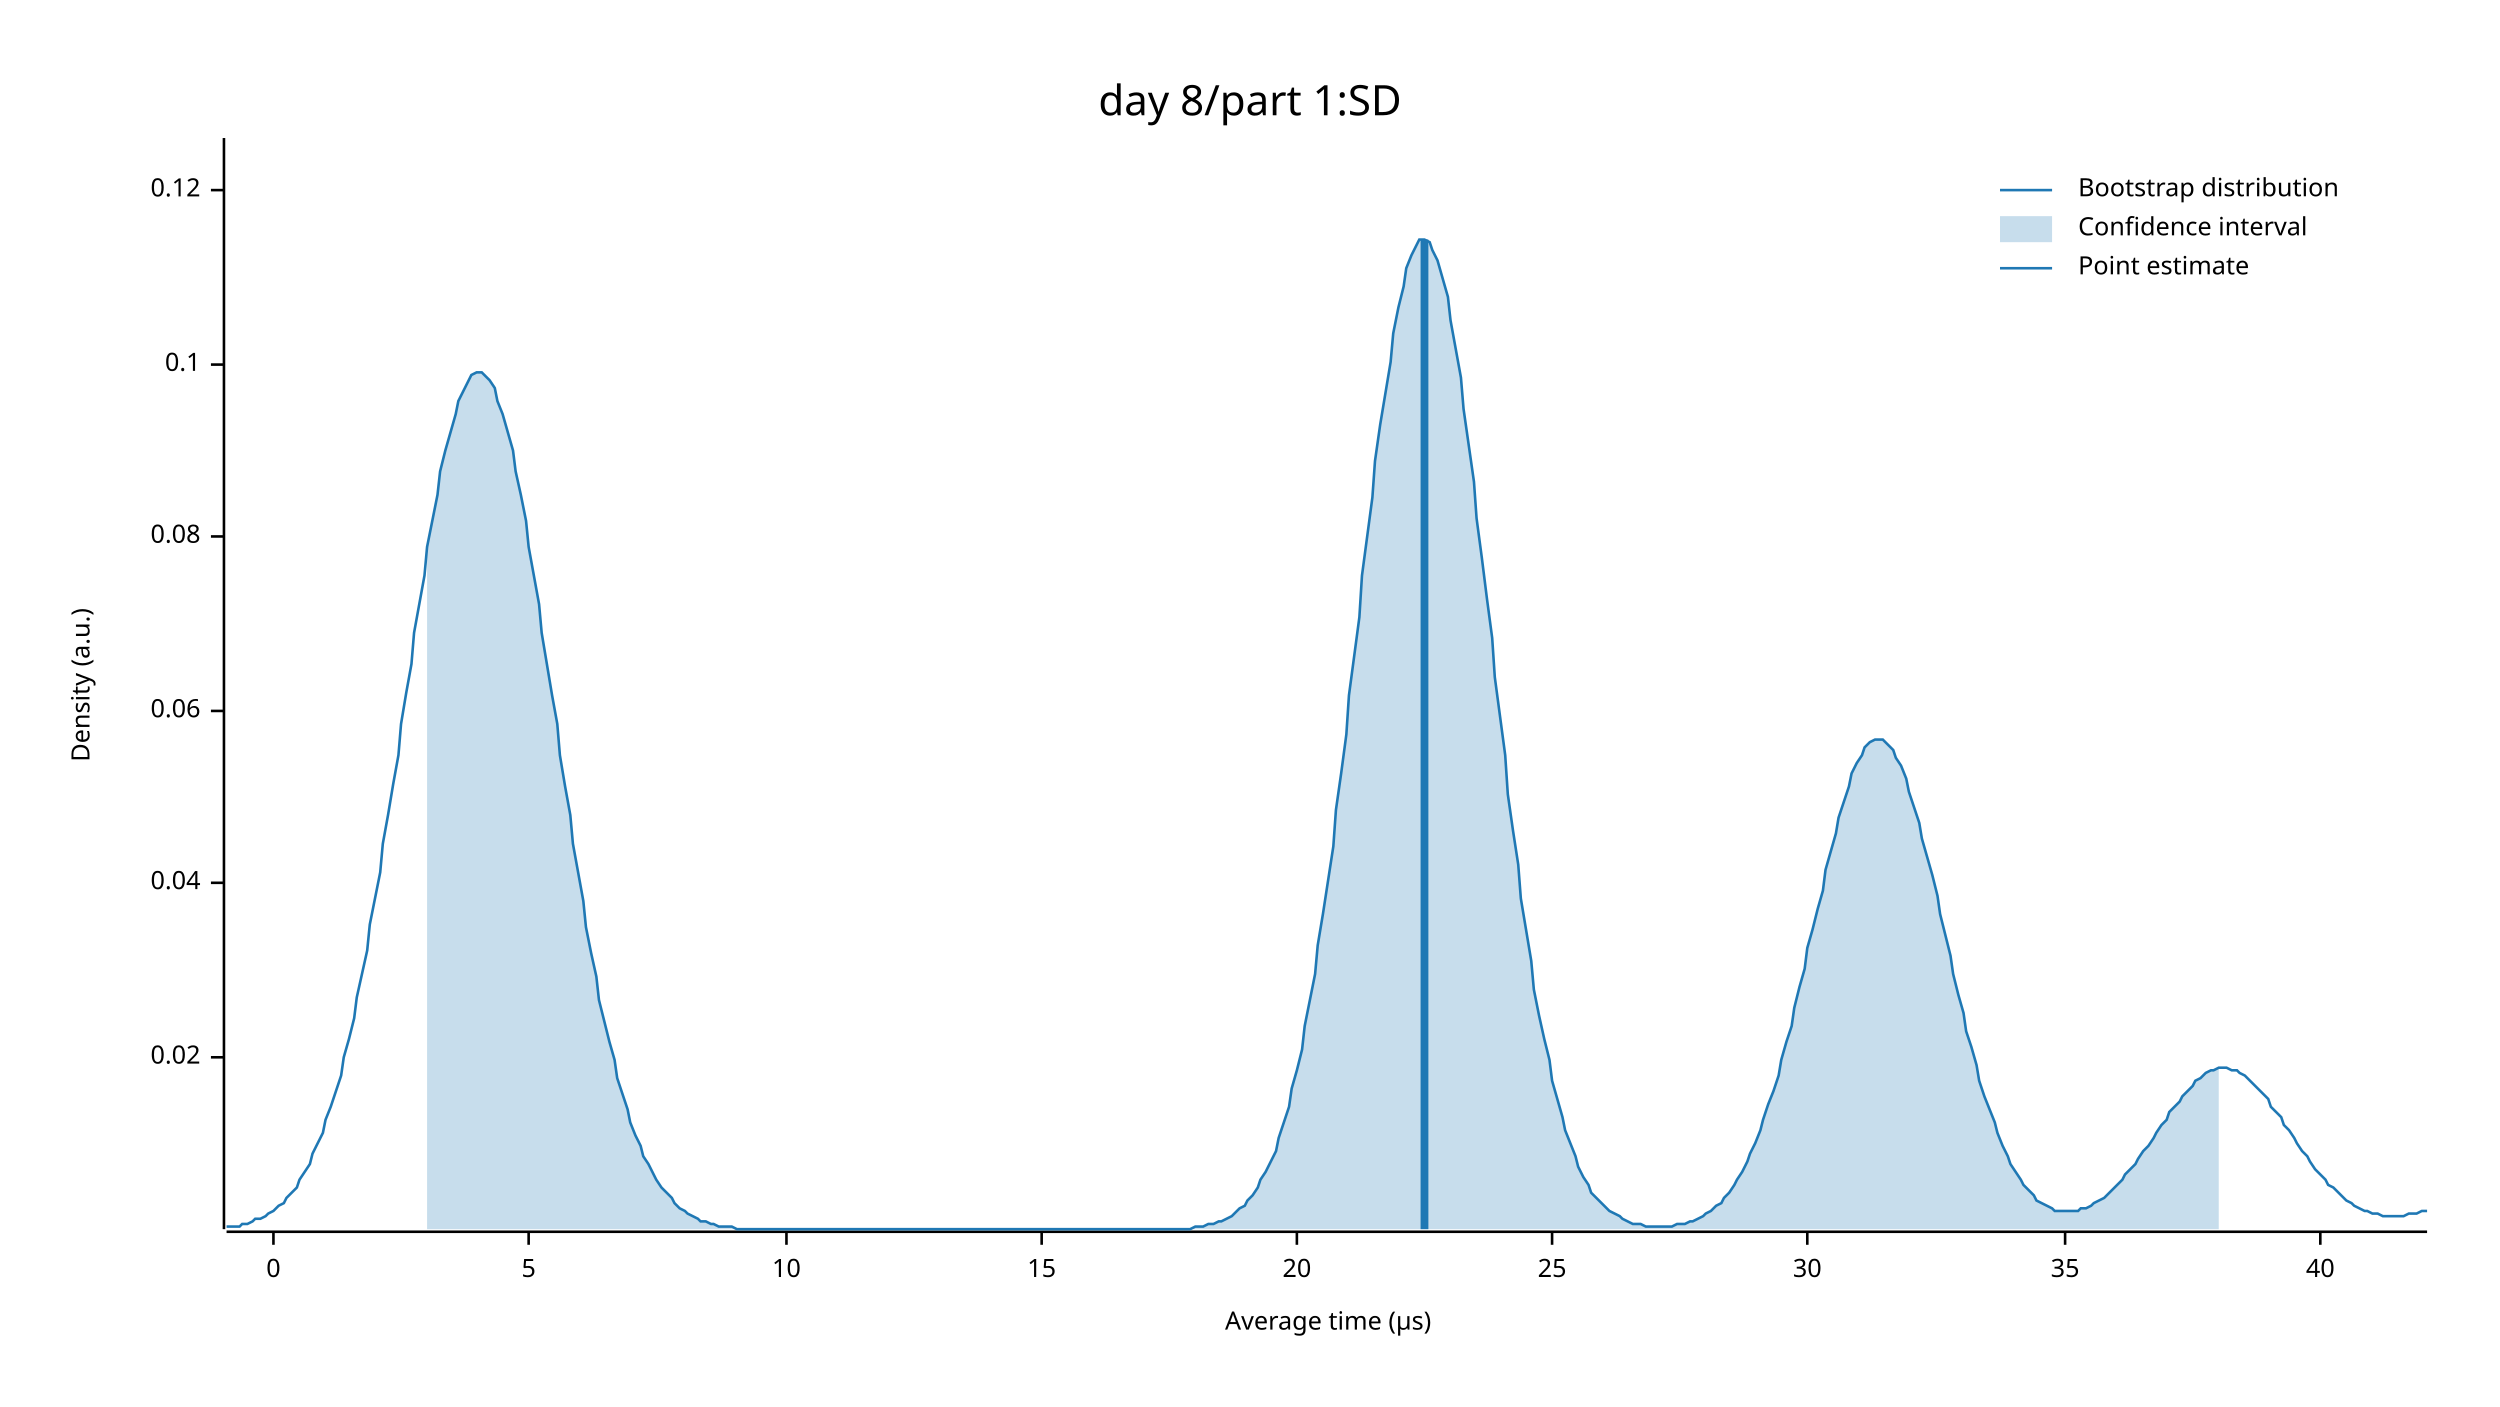
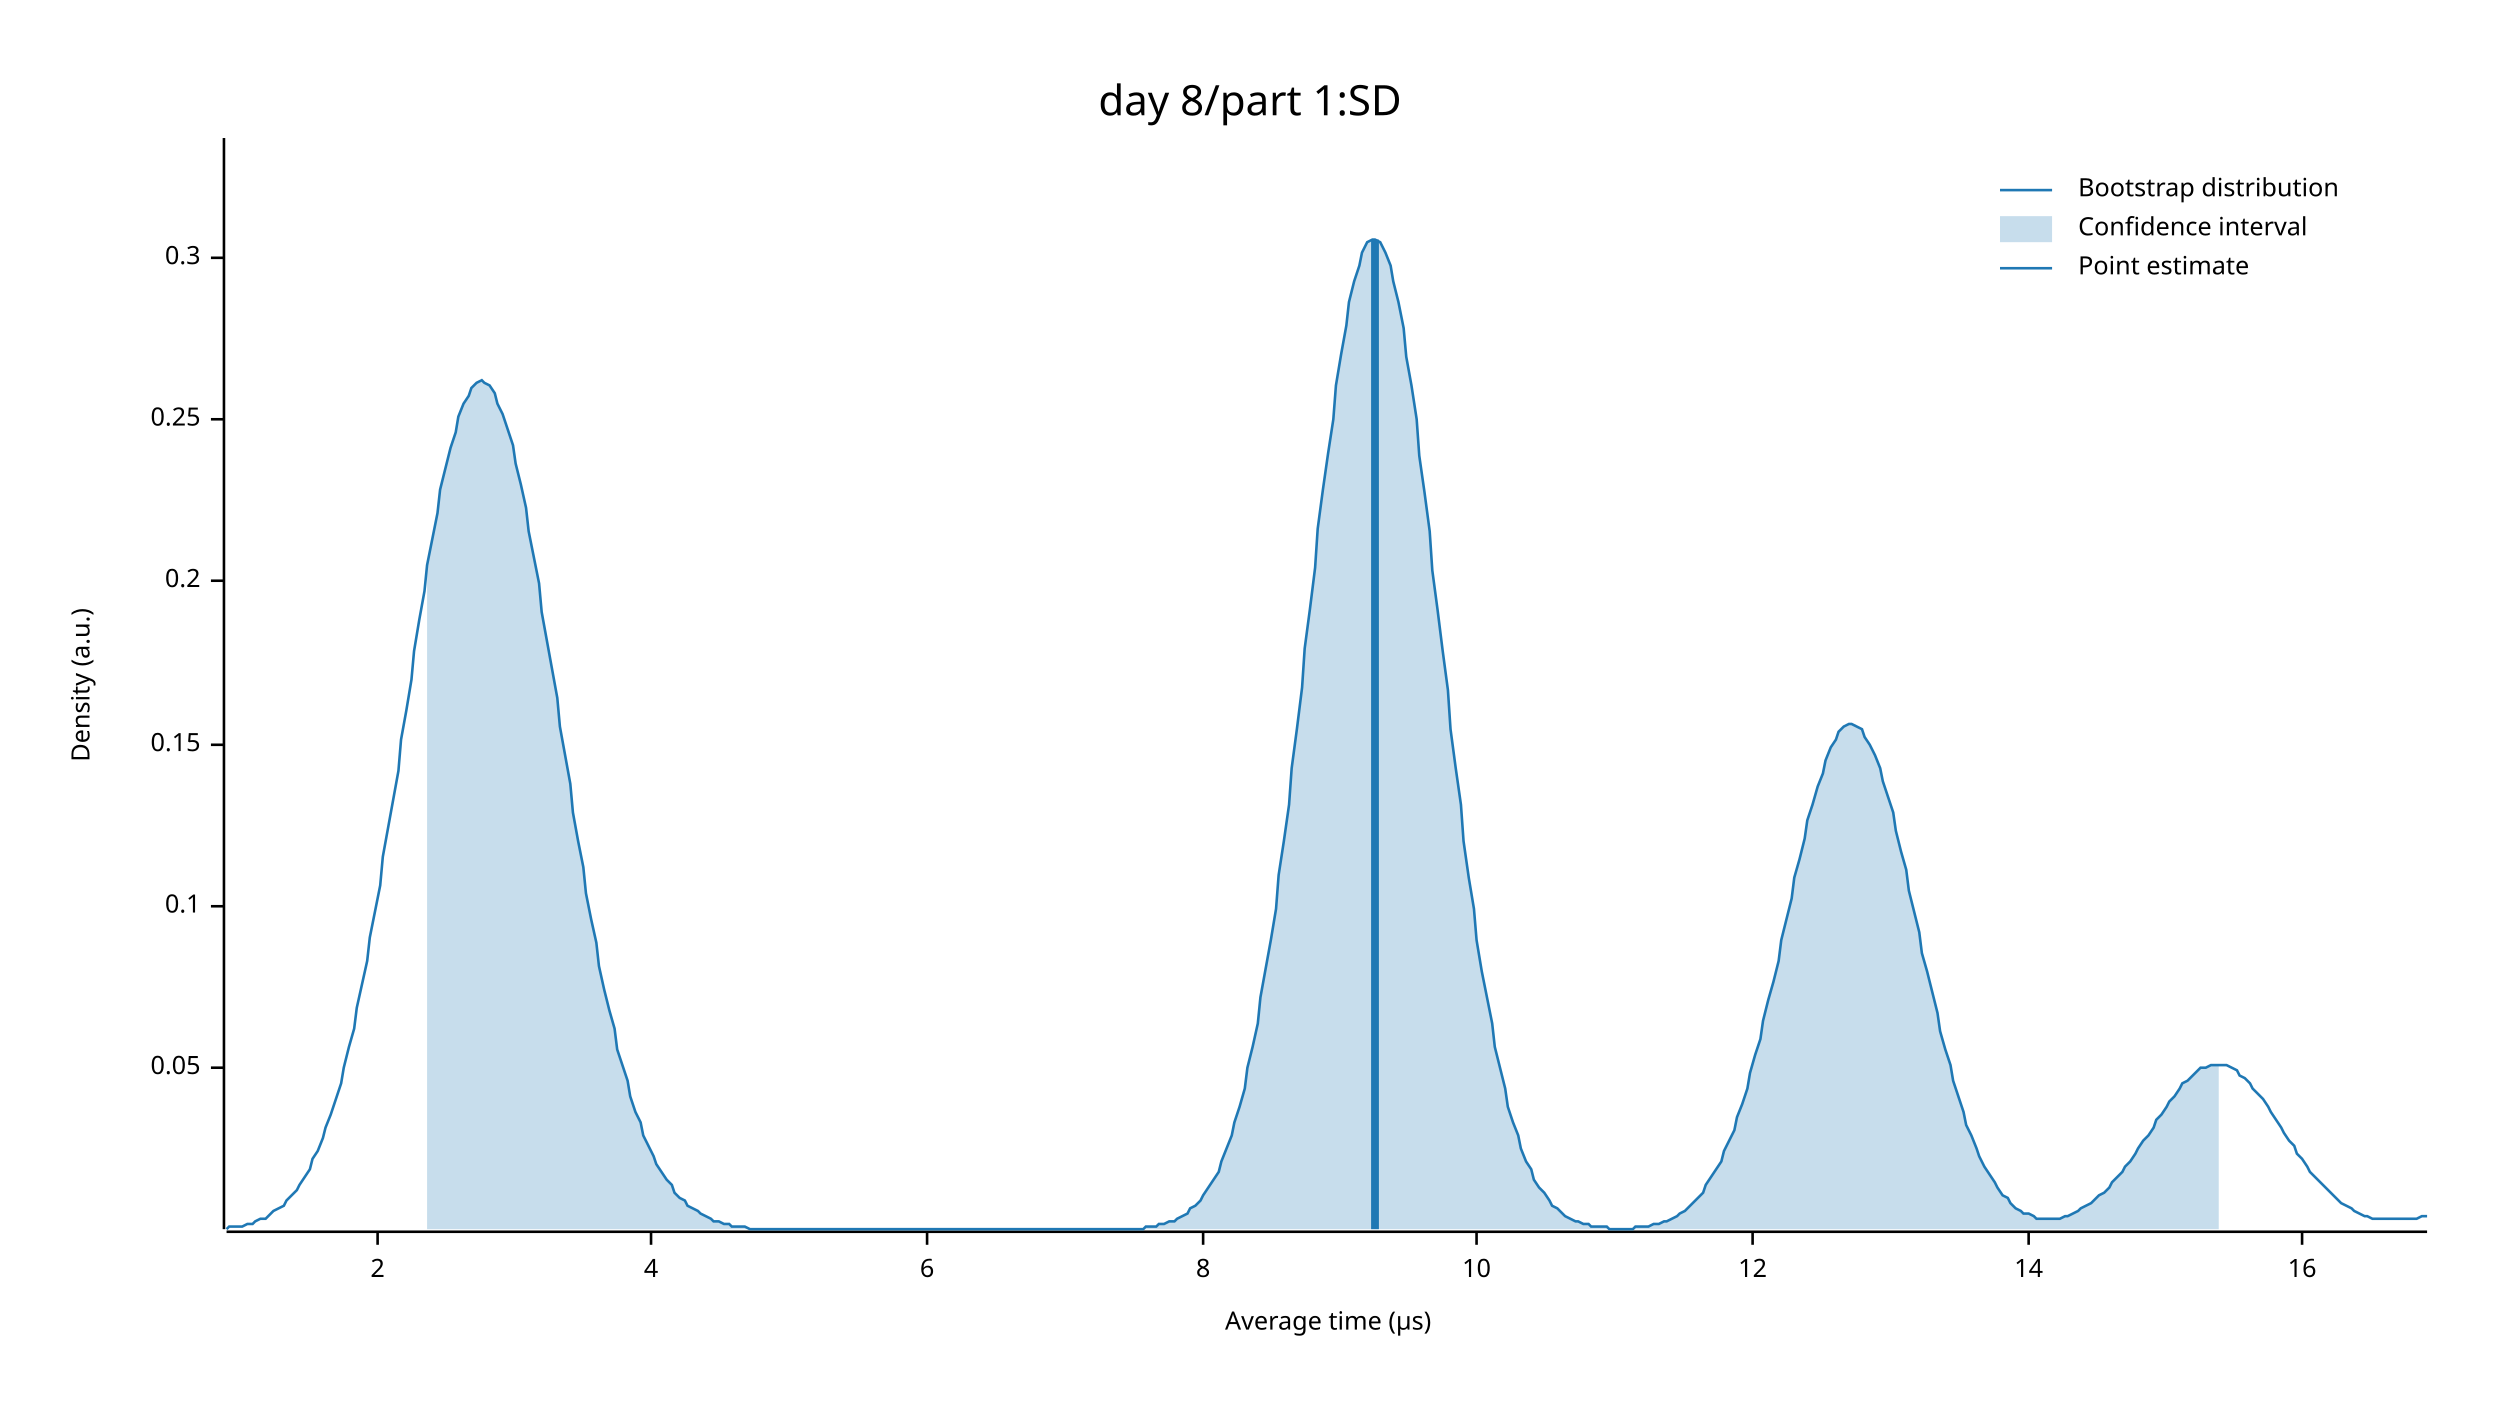
<svg xmlns="http://www.w3.org/2000/svg" width="960" height="540" viewBox="0 0 960 540">
  <text x="480" y="32" dy="0.76em" text-anchor="middle" font-family="sans-serif" font-size="16.129" opacity="1" fill="#000000">
day 8/part 1:SD
</text>
  <text x="27" y="263" dy="0.76em" text-anchor="middle" font-family="sans-serif" font-size="9.677" opacity="1" fill="#000000" transform="rotate(270, 27, 263)">
Density (a.u.)
</text>
  <text x="510" y="513" dy="-0.5ex" text-anchor="middle" font-family="sans-serif" font-size="9.677" opacity="1" fill="#000000">
Average time (µs)
</text>
  <polyline fill="none" opacity="1" stroke="#000000" stroke-width="1" points="86,53 86,472 " />
-   <text x="77" y="406" dy="0.5ex" text-anchor="end" font-family="sans-serif" font-size="9.677" opacity="1" fill="#000000">
- 0.02
+   <text x="77" y="410" dy="0.5ex" text-anchor="end" font-family="sans-serif" font-size="9.677" opacity="1" fill="#000000">
+ 0.05
</text>
-   <polyline fill="none" opacity="1" stroke="#000000" stroke-width="1" points="81,406 86,406 " />
-   <text x="77" y="339" dy="0.5ex" text-anchor="end" font-family="sans-serif" font-size="9.677" opacity="1" fill="#000000">
- 0.04
- </text>
-   <polyline fill="none" opacity="1" stroke="#000000" stroke-width="1" points="81,339 86,339 " />
-   <text x="77" y="273" dy="0.5ex" text-anchor="end" font-family="sans-serif" font-size="9.677" opacity="1" fill="#000000">
- 0.06
- </text>
-   <polyline fill="none" opacity="1" stroke="#000000" stroke-width="1" points="81,273 86,273 " />
-   <text x="77" y="206" dy="0.5ex" text-anchor="end" font-family="sans-serif" font-size="9.677" opacity="1" fill="#000000">
- 0.08
- </text>
-   <polyline fill="none" opacity="1" stroke="#000000" stroke-width="1" points="81,206 86,206 " />
-   <text x="77" y="140" dy="0.5ex" text-anchor="end" font-family="sans-serif" font-size="9.677" opacity="1" fill="#000000">
+   <polyline fill="none" opacity="1" stroke="#000000" stroke-width="1" points="81,410 86,410 " />
+   <text x="77" y="348" dy="0.5ex" text-anchor="end" font-family="sans-serif" font-size="9.677" opacity="1" fill="#000000">
0.1
</text>
-   <polyline fill="none" opacity="1" stroke="#000000" stroke-width="1" points="81,140 86,140 " />
-   <text x="77" y="73" dy="0.5ex" text-anchor="end" font-family="sans-serif" font-size="9.677" opacity="1" fill="#000000">
- 0.12
+   <polyline fill="none" opacity="1" stroke="#000000" stroke-width="1" points="81,348 86,348 " />
+   <text x="77" y="286" dy="0.5ex" text-anchor="end" font-family="sans-serif" font-size="9.677" opacity="1" fill="#000000">
+ 0.15
</text>
-   <polyline fill="none" opacity="1" stroke="#000000" stroke-width="1" points="81,73 86,73 " />
+   <polyline fill="none" opacity="1" stroke="#000000" stroke-width="1" points="81,286 86,286 " />
+   <text x="77" y="223" dy="0.5ex" text-anchor="end" font-family="sans-serif" font-size="9.677" opacity="1" fill="#000000">
+ 0.2
+ </text>
+   <polyline fill="none" opacity="1" stroke="#000000" stroke-width="1" points="81,223 86,223 " />
+   <text x="77" y="161" dy="0.5ex" text-anchor="end" font-family="sans-serif" font-size="9.677" opacity="1" fill="#000000">
+ 0.25
+ </text>
+   <polyline fill="none" opacity="1" stroke="#000000" stroke-width="1" points="81,161 86,161 " />
+   <text x="77" y="99" dy="0.5ex" text-anchor="end" font-family="sans-serif" font-size="9.677" opacity="1" fill="#000000">
+ 0.3
+ </text>
+   <polyline fill="none" opacity="1" stroke="#000000" stroke-width="1" points="81,99 86,99 " />
  <polyline fill="none" opacity="1" stroke="#000000" stroke-width="1" points="87,473 932,473 " />
-   <text x="105" y="483" dy="0.76em" text-anchor="middle" font-family="sans-serif" font-size="9.677" opacity="1" fill="#000000">
- 0
+   <text x="145" y="483" dy="0.76em" text-anchor="middle" font-family="sans-serif" font-size="9.677" opacity="1" fill="#000000">
+ 2
</text>
-   <polyline fill="none" opacity="1" stroke="#000000" stroke-width="1" points="105,473 105,478 " />
-   <text x="203" y="483" dy="0.76em" text-anchor="middle" font-family="sans-serif" font-size="9.677" opacity="1" fill="#000000">
- 5
+   <polyline fill="none" opacity="1" stroke="#000000" stroke-width="1" points="145,473 145,478 " />
+   <text x="250" y="483" dy="0.76em" text-anchor="middle" font-family="sans-serif" font-size="9.677" opacity="1" fill="#000000">
+ 4
</text>
-   <polyline fill="none" opacity="1" stroke="#000000" stroke-width="1" points="203,473 203,478 " />
-   <text x="302" y="483" dy="0.76em" text-anchor="middle" font-family="sans-serif" font-size="9.677" opacity="1" fill="#000000">
+   <polyline fill="none" opacity="1" stroke="#000000" stroke-width="1" points="250,473 250,478 " />
+   <text x="356" y="483" dy="0.76em" text-anchor="middle" font-family="sans-serif" font-size="9.677" opacity="1" fill="#000000">
+ 6
+ </text>
+   <polyline fill="none" opacity="1" stroke="#000000" stroke-width="1" points="356,473 356,478 " />
+   <text x="462" y="483" dy="0.76em" text-anchor="middle" font-family="sans-serif" font-size="9.677" opacity="1" fill="#000000">
+ 8
+ </text>
+   <polyline fill="none" opacity="1" stroke="#000000" stroke-width="1" points="462,473 462,478 " />
+   <text x="567" y="483" dy="0.76em" text-anchor="middle" font-family="sans-serif" font-size="9.677" opacity="1" fill="#000000">
10
</text>
-   <polyline fill="none" opacity="1" stroke="#000000" stroke-width="1" points="302,473 302,478 " />
-   <text x="400" y="483" dy="0.76em" text-anchor="middle" font-family="sans-serif" font-size="9.677" opacity="1" fill="#000000">
- 15
+   <polyline fill="none" opacity="1" stroke="#000000" stroke-width="1" points="567,473 567,478 " />
+   <text x="673" y="483" dy="0.76em" text-anchor="middle" font-family="sans-serif" font-size="9.677" opacity="1" fill="#000000">
+ 12
</text>
-   <polyline fill="none" opacity="1" stroke="#000000" stroke-width="1" points="400,473 400,478 " />
-   <text x="498" y="483" dy="0.76em" text-anchor="middle" font-family="sans-serif" font-size="9.677" opacity="1" fill="#000000">
- 20
+   <polyline fill="none" opacity="1" stroke="#000000" stroke-width="1" points="673,473 673,478 " />
+   <text x="779" y="483" dy="0.76em" text-anchor="middle" font-family="sans-serif" font-size="9.677" opacity="1" fill="#000000">
+ 14
</text>
-   <polyline fill="none" opacity="1" stroke="#000000" stroke-width="1" points="498,473 498,478 " />
-   <text x="596" y="483" dy="0.76em" text-anchor="middle" font-family="sans-serif" font-size="9.677" opacity="1" fill="#000000">
- 25
+   <polyline fill="none" opacity="1" stroke="#000000" stroke-width="1" points="779,473 779,478 " />
+   <text x="884" y="483" dy="0.76em" text-anchor="middle" font-family="sans-serif" font-size="9.677" opacity="1" fill="#000000">
+ 16
</text>
-   <polyline fill="none" opacity="1" stroke="#000000" stroke-width="1" points="596,473 596,478 " />
-   <text x="694" y="483" dy="0.76em" text-anchor="middle" font-family="sans-serif" font-size="9.677" opacity="1" fill="#000000">
- 30
- </text>
-   <polyline fill="none" opacity="1" stroke="#000000" stroke-width="1" points="694,473 694,478 " />
-   <text x="793" y="483" dy="0.76em" text-anchor="middle" font-family="sans-serif" font-size="9.677" opacity="1" fill="#000000">
- 35
- </text>
-   <polyline fill="none" opacity="1" stroke="#000000" stroke-width="1" points="793,473 793,478 " />
-   <text x="891" y="483" dy="0.76em" text-anchor="middle" font-family="sans-serif" font-size="9.677" opacity="1" fill="#000000">
- 40
- </text>
-   <polyline fill="none" opacity="1" stroke="#000000" stroke-width="1" points="891,473 891,478 " />
-   <polyline fill="none" opacity="1" stroke="#1F78B4" stroke-width="1" points="87,471 88,471 90,471 92,471 93,470 95,470 97,469 98,468 100,468 102,467 103,466 105,465 107,463 109,462 110,460 112,458 114,456 115,453 117,450 119,447 120,443 122,439 124,435 125,430 127,425 129,419 131,413 132,406 134,399 136,391 137,383 139,374 141,365 142,355 144,345 146,335 147,324 149,313 151,301 153,290 154,278 156,266 158,255 159,243 161,232 163,221 164,210 166,200 168,190 169,181 171,173 173,166 175,159 176,154 178,150 180,146 181,144 183,143 185,143 186,144 188,146 190,149 191,154 193,159 195,166 197,173 198,181 200,190 202,200 203,210 205,221 207,232 208,243 210,255 212,267 214,278 215,290 217,302 219,313 220,324 222,335 224,346 225,356 227,366 229,375 230,384 232,392 234,400 236,407 237,414 239,420 241,426 242,431 244,436 246,440 247,444 249,447 251,451 252,453 254,456 256,458 258,460 259,462 261,464 263,465 264,466 266,467 268,468 269,469 271,469 273,470 274,470 276,471 278,471 280,471 281,471 283,472 285,472 286,472 288,472 290,472 291,472 293,472 295,472 296,472 298,472 300,472 302,472 303,472 305,472 307,472 308,472 310,472 312,472 313,472 315,472 317,472 318,472 320,472 322,472 324,472 325,472 327,472 329,472 330,472 332,472 334,472 335,472 337,472 339,472 341,472 342,472 344,472 346,472 347,472 349,472 351,472 352,472 354,472 356,472 357,472 359,472 361,472 363,472 364,472 366,472 368,472 369,472 371,472 373,472 374,472 376,472 378,472 379,472 381,472 383,472 385,472 386,472 388,472 390,472 391,472 393,472 395,472 396,472 398,472 400,472 401,472 403,472 405,472 407,472 408,472 410,472 412,472 413,472 415,472 417,472 418,472 420,472 422,472 423,472 425,472 427,472 429,472 430,472 432,472 434,472 435,472 437,472 439,472 440,472 442,472 444,472 445,472 447,472 449,472 451,472 452,472 454,472 456,472 457,472 459,471 461,471 462,471 464,470 466,470 468,469 469,469 471,468 473,467 474,466 476,464 478,463 479,461 481,459 483,456 484,453 486,450 488,446 490,442 491,437 493,431 495,425 496,418 498,411 500,403 501,394 503,384 505,374 506,363 508,351 510,338 512,325 513,311 515,297 517,282 518,267 520,252 522,237 523,221 525,206 527,191 528,177 530,163 532,151 534,139 535,128 537,118 539,110 540,103 542,98 544,94 545,92 547,92 549,93 550,96 552,100 554,107 556,114 557,123 559,134 561,145 562,157 564,171 566,185 567,199 569,214 571,230 573,245 574,260 576,275 578,290 579,305 581,319 583,332 584,345 586,357 588,369 589,380 591,390 593,399 595,407 596,415 598,422 600,429 601,434 603,439 605,444 606,448 608,452 610,455 611,458 613,460 615,462 617,464 618,465 620,466 622,467 623,468 625,469 627,470 628,470 630,470 632,471 633,471 635,471 637,471 639,471 640,471 642,471 644,470 645,470 647,470 649,469 650,469 652,468 654,467 655,466 657,465 659,463 661,462 662,460 664,458 666,455 667,453 669,450 671,446 672,443 674,439 676,434 677,430 679,424 681,419 683,413 684,407 686,400 688,394 689,387 691,379 693,372 694,364 696,357 698,349 700,342 701,334 703,327 705,320 706,314 708,308 710,302 711,297 713,293 715,290 716,287 718,285 720,284 722,284 723,284 725,286 727,288 728,291 730,294 732,299 733,304 735,310 737,316 738,322 740,329 742,336 744,344 745,351 747,359 749,367 750,374 752,382 754,389 755,396 757,402 759,409 760,415 762,421 764,426 766,431 767,435 769,440 771,444 772,447 774,450 776,453 777,455 779,457 781,459 782,461 784,462 786,463 788,464 789,465 791,465 793,465 794,465 796,465 798,465 799,464 801,464 803,463 804,462 806,461 808,460 810,458 811,457 813,455 815,453 816,451 818,449 820,447 821,445 823,442 825,440 827,437 828,435 830,432 832,430 833,427 835,425 837,423 838,421 840,419 842,417 843,415 845,414 847,412 849,411 850,411 852,410 854,410 855,410 857,411 859,411 860,412 862,413 864,415 865,416 867,418 869,420 871,422 872,425 874,427 876,429 877,432 879,434 881,437 882,439 884,442 886,444 887,446 889,449 891,451 893,453 894,455 896,456 898,458 899,459 901,461 903,462 904,463 906,464 908,465 909,465 911,466 913,466 915,467 916,467 918,467 920,467 921,467 923,467 925,466 926,466 928,466 930,465 932,465 " />
-   <polygon opacity="0.25" fill="#1F78B4" points="164,210 166,200 168,190 169,181 171,173 173,166 175,159 176,154 178,150 180,146 181,144 183,143 185,143 186,144 188,146 190,149 191,154 193,159 195,166 197,173 198,181 200,190 202,200 203,210 205,221 207,232 208,243 210,255 212,267 214,278 215,290 217,302 219,313 220,324 222,335 224,346 225,356 227,366 229,375 230,384 232,392 234,400 236,407 237,414 239,420 241,426 242,431 244,436 246,440 247,444 249,447 251,451 252,453 254,456 256,458 258,460 259,462 261,464 263,465 264,466 266,467 268,468 269,469 271,469 273,470 274,470 276,471 278,471 280,471 281,471 283,472 285,472 286,472 288,472 290,472 291,472 293,472 295,472 296,472 298,472 300,472 302,472 303,472 305,472 307,472 308,472 310,472 312,472 313,472 315,472 317,472 318,472 320,472 322,472 324,472 325,472 327,472 329,472 330,472 332,472 334,472 335,472 337,472 339,472 341,472 342,472 344,472 346,472 347,472 349,472 351,472 352,472 354,472 356,472 357,472 359,472 361,472 363,472 364,472 366,472 368,472 369,472 371,472 373,472 374,472 376,472 378,472 379,472 381,472 383,472 385,472 386,472 388,472 390,472 391,472 393,472 395,472 396,472 398,472 400,472 401,472 403,472 405,472 407,472 408,472 410,472 412,472 413,472 415,472 417,472 418,472 420,472 422,472 423,472 425,472 427,472 429,472 430,472 432,472 434,472 435,472 437,472 439,472 440,472 442,472 444,472 445,472 447,472 449,472 451,472 452,472 454,472 456,472 457,472 459,471 461,471 462,471 464,470 466,470 468,469 469,469 471,468 473,467 474,466 476,464 478,463 479,461 481,459 483,456 484,453 486,450 488,446 490,442 491,437 493,431 495,425 496,418 498,411 500,403 501,394 503,384 505,374 506,363 508,351 510,338 512,325 513,311 515,297 517,282 518,267 520,252 522,237 523,221 525,206 527,191 528,177 530,163 532,151 534,139 535,128 537,118 539,110 540,103 542,98 544,94 545,92 547,92 549,93 550,96 552,100 554,107 556,114 557,123 559,134 561,145 562,157 564,171 566,185 567,199 569,214 571,230 573,245 574,260 576,275 578,290 579,305 581,319 583,332 584,345 586,357 588,369 589,380 591,390 593,399 595,407 596,415 598,422 600,429 601,434 603,439 605,444 606,448 608,452 610,455 611,458 613,460 615,462 617,464 618,465 620,466 622,467 623,468 625,469 627,470 628,470 630,470 632,471 633,471 635,471 637,471 639,471 640,471 642,471 644,470 645,470 647,470 649,469 650,469 652,468 654,467 655,466 657,465 659,463 661,462 662,460 664,458 666,455 667,453 669,450 671,446 672,443 674,439 676,434 677,430 679,424 681,419 683,413 684,407 686,400 688,394 689,387 691,379 693,372 694,364 696,357 698,349 700,342 701,334 703,327 705,320 706,314 708,308 710,302 711,297 713,293 715,290 716,287 718,285 720,284 722,284 723,284 725,286 727,288 728,291 730,294 732,299 733,304 735,310 737,316 738,322 740,329 742,336 744,344 745,351 747,359 749,367 750,374 752,382 754,389 755,396 757,402 759,409 760,415 762,421 764,426 766,431 767,435 769,440 771,444 772,447 774,450 776,453 777,455 779,457 781,459 782,461 784,462 786,463 788,464 789,465 791,465 793,465 794,465 796,465 798,465 799,464 801,464 803,463 804,462 806,461 808,460 810,458 811,457 813,455 815,453 816,451 818,449 820,447 821,445 823,442 825,440 827,437 828,435 830,432 832,430 833,427 835,425 837,423 838,421 840,419 842,417 843,415 845,414 847,412 849,411 850,411 852,410 852,472 164,472 " />
-   <polyline fill="none" opacity="1" stroke="#1F78B4" stroke-width="3" points="547,472 547,92 " />
+   <polyline fill="none" opacity="1" stroke="#000000" stroke-width="1" points="884,473 884,478 " />
+   <polyline fill="none" opacity="1" stroke="#1F78B4" stroke-width="1" points="87,472 88,471 90,471 92,471 93,471 95,470 97,470 98,469 100,468 102,468 103,467 105,465 107,464 109,463 110,461 112,459 114,457 115,455 117,452 119,449 120,445 122,442 124,437 125,433 127,428 129,422 131,416 132,410 134,402 136,395 137,387 139,378 141,369 142,360 144,350 146,340 147,329 149,318 151,307 153,296 154,284 156,273 158,261 159,250 161,238 163,227 164,217 166,207 168,197 169,188 171,180 173,172 175,166 176,160 178,155 180,152 181,149 183,147 185,146 186,147 188,148 190,151 191,155 193,159 195,165 197,171 198,178 200,186 202,195 203,204 205,214 207,224 208,235 210,246 212,257 214,268 215,279 217,290 219,301 220,312 222,323 224,333 225,343 227,353 229,362 230,371 232,380 234,388 236,395 237,403 239,409 241,415 242,421 244,427 246,431 247,436 249,440 251,444 252,447 254,450 256,453 258,455 259,458 261,460 263,461 264,463 266,464 268,465 269,466 271,467 273,468 274,469 276,469 278,470 280,470 281,471 283,471 285,471 286,471 288,472 290,472 291,472 293,472 295,472 296,472 298,472 300,472 302,472 303,472 305,472 307,472 308,472 310,472 312,472 313,472 315,472 317,472 318,472 320,472 322,472 324,472 325,472 327,472 329,472 330,472 332,472 334,472 335,472 337,472 339,472 341,472 342,472 344,472 346,472 347,472 349,472 351,472 352,472 354,472 356,472 357,472 359,472 361,472 363,472 364,472 366,472 368,472 369,472 371,472 373,472 374,472 376,472 378,472 379,472 381,472 383,472 385,472 386,472 388,472 390,472 391,472 393,472 395,472 396,472 398,472 400,472 401,472 403,472 405,472 407,472 408,472 410,472 412,472 413,472 415,472 417,472 418,472 420,472 422,472 423,472 425,472 427,472 429,472 430,472 432,472 434,472 435,472 437,472 439,472 440,471 442,471 444,471 445,470 447,470 449,469 451,469 452,468 454,467 456,466 457,464 459,463 461,461 462,459 464,456 466,453 468,450 469,446 471,441 473,436 474,431 476,425 478,418 479,410 481,402 483,393 484,383 486,372 488,361 490,349 491,336 493,323 495,309 496,295 498,280 500,264 501,249 503,234 505,218 506,203 508,188 510,174 512,161 513,148 515,136 517,125 518,116 520,108 522,102 523,97 525,93 527,92 528,92 530,93 532,97 534,102 535,108 537,116 539,126 540,137 542,148 544,161 545,175 547,189 549,204 550,219 552,234 554,250 556,265 557,280 559,295 561,309 562,323 564,337 566,349 567,361 569,373 571,383 573,393 574,402 576,410 578,418 579,425 581,431 583,436 584,441 586,446 588,449 589,453 591,456 593,458 595,461 596,463 598,464 600,466 601,467 603,468 605,469 606,469 608,470 610,470 611,471 613,471 615,471 617,471 618,472 620,472 622,472 623,472 625,472 627,472 628,471 630,471 632,471 633,471 635,470 637,470 639,469 640,469 642,468 644,467 645,466 647,465 649,463 650,462 652,460 654,458 655,455 657,452 659,449 661,446 662,442 664,438 666,434 667,429 669,424 671,418 672,412 674,405 676,399 677,392 679,384 681,377 683,369 684,361 686,353 688,345 689,337 691,330 693,322 694,315 696,309 698,302 700,297 701,292 703,287 705,284 706,281 708,279 710,278 711,278 713,279 715,280 716,283 718,286 720,290 722,295 723,300 725,306 727,312 728,319 730,327 732,334 733,342 735,350 737,358 738,366 740,373 742,381 744,389 745,396 747,403 749,409 750,415 752,421 754,427 755,432 757,436 759,441 760,444 762,448 764,451 766,454 767,456 769,459 771,460 772,462 774,464 776,465 777,466 779,466 781,467 782,468 784,468 786,468 788,468 789,468 791,468 793,467 794,467 796,466 798,465 799,464 801,463 803,462 804,461 806,459 808,458 810,456 811,454 813,452 815,450 816,448 818,446 820,443 821,441 823,438 825,436 827,433 828,430 830,428 832,425 833,423 835,421 837,418 838,416 840,415 842,413 843,412 845,410 847,410 849,409 850,409 852,409 854,409 855,409 857,410 859,411 860,413 862,414 864,416 865,418 867,420 869,422 871,425 872,427 874,430 876,433 877,435 879,438 881,440 882,443 884,445 886,448 887,450 889,452 891,454 893,456 894,457 896,459 898,461 899,462 901,463 903,464 904,465 906,466 908,467 909,467 911,468 913,468 915,468 916,468 918,468 920,468 921,468 923,468 925,468 926,468 928,468 930,467 932,467 " />
+   <polygon opacity="0.25" fill="#1F78B4" points="164,217 166,207 168,197 169,188 171,180 173,172 175,166 176,160 178,155 180,152 181,149 183,147 185,146 186,147 188,148 190,151 191,155 193,159 195,165 197,171 198,178 200,186 202,195 203,204 205,214 207,224 208,235 210,246 212,257 214,268 215,279 217,290 219,301 220,312 222,323 224,333 225,343 227,353 229,362 230,371 232,380 234,388 236,395 237,403 239,409 241,415 242,421 244,427 246,431 247,436 249,440 251,444 252,447 254,450 256,453 258,455 259,458 261,460 263,461 264,463 266,464 268,465 269,466 271,467 273,468 274,469 276,469 278,470 280,470 281,471 283,471 285,471 286,471 288,472 290,472 291,472 293,472 295,472 296,472 298,472 300,472 302,472 303,472 305,472 307,472 308,472 310,472 312,472 313,472 315,472 317,472 318,472 320,472 322,472 324,472 325,472 327,472 329,472 330,472 332,472 334,472 335,472 337,472 339,472 341,472 342,472 344,472 346,472 347,472 349,472 351,472 352,472 354,472 356,472 357,472 359,472 361,472 363,472 364,472 366,472 368,472 369,472 371,472 373,472 374,472 376,472 378,472 379,472 381,472 383,472 385,472 386,472 388,472 390,472 391,472 393,472 395,472 396,472 398,472 400,472 401,472 403,472 405,472 407,472 408,472 410,472 412,472 413,472 415,472 417,472 418,472 420,472 422,472 423,472 425,472 427,472 429,472 430,472 432,472 434,472 435,472 437,472 439,472 440,471 442,471 444,471 445,470 447,470 449,469 451,469 452,468 454,467 456,466 457,464 459,463 461,461 462,459 464,456 466,453 468,450 469,446 471,441 473,436 474,431 476,425 478,418 479,410 481,402 483,393 484,383 486,372 488,361 490,349 491,336 493,323 495,309 496,295 498,280 500,264 501,249 503,234 505,218 506,203 508,188 510,174 512,161 513,148 515,136 517,125 518,116 520,108 522,102 523,97 525,93 527,92 528,92 530,93 532,97 534,102 535,108 537,116 539,126 540,137 542,148 544,161 545,175 547,189 549,204 550,219 552,234 554,250 556,265 557,280 559,295 561,309 562,323 564,337 566,349 567,361 569,373 571,383 573,393 574,402 576,410 578,418 579,425 581,431 583,436 584,441 586,446 588,449 589,453 591,456 593,458 595,461 596,463 598,464 600,466 601,467 603,468 605,469 606,469 608,470 610,470 611,471 613,471 615,471 617,471 618,472 620,472 622,472 623,472 625,472 627,472 628,471 630,471 632,471 633,471 635,470 637,470 639,469 640,469 642,468 644,467 645,466 647,465 649,463 650,462 652,460 654,458 655,455 657,452 659,449 661,446 662,442 664,438 666,434 667,429 669,424 671,418 672,412 674,405 676,399 677,392 679,384 681,377 683,369 684,361 686,353 688,345 689,337 691,330 693,322 694,315 696,309 698,302 700,297 701,292 703,287 705,284 706,281 708,279 710,278 711,278 713,279 715,280 716,283 718,286 720,290 722,295 723,300 725,306 727,312 728,319 730,327 732,334 733,342 735,350 737,358 738,366 740,373 742,381 744,389 745,396 747,403 749,409 750,415 752,421 754,427 755,432 757,436 759,441 760,444 762,448 764,451 766,454 767,456 769,459 771,460 772,462 774,464 776,465 777,466 779,466 781,467 782,468 784,468 786,468 788,468 789,468 791,468 793,467 794,467 796,466 798,465 799,464 801,463 803,462 804,461 806,459 808,458 810,456 811,454 813,452 815,450 816,448 818,446 820,443 821,441 823,438 825,436 827,433 828,430 830,428 832,425 833,423 835,421 837,418 838,416 840,415 842,413 843,412 845,410 847,410 849,409 850,409 852,409 852,472 164,472 " />
+   <polyline fill="none" opacity="1" stroke="#1F78B4" stroke-width="3" points="528,472 528,92 " />
  <text x="798" y="68" dy="0.76em" text-anchor="start" font-family="sans-serif" font-size="9.677" opacity="1" fill="#000000">
Bootstrap distribution
</text>
  <text x="798" y="83" dy="0.76em" text-anchor="start" font-family="sans-serif" font-size="9.677" opacity="1" fill="#000000">
Confidence interval
</text>
  <text x="798" y="98" dy="0.76em" text-anchor="start" font-family="sans-serif" font-size="9.677" opacity="1" fill="#000000">
Point estimate
</text>
  <polyline fill="none" opacity="1" stroke="#1F78B4" stroke-width="1" points="768,73 788,73 " />
  <rect x="768" y="83" width="20" height="10" opacity="0.25" fill="#1F78B4" stroke="none" />
  <polyline fill="none" opacity="1" stroke="#1F78B4" stroke-width="1" points="768,103 788,103 " />
</svg>
